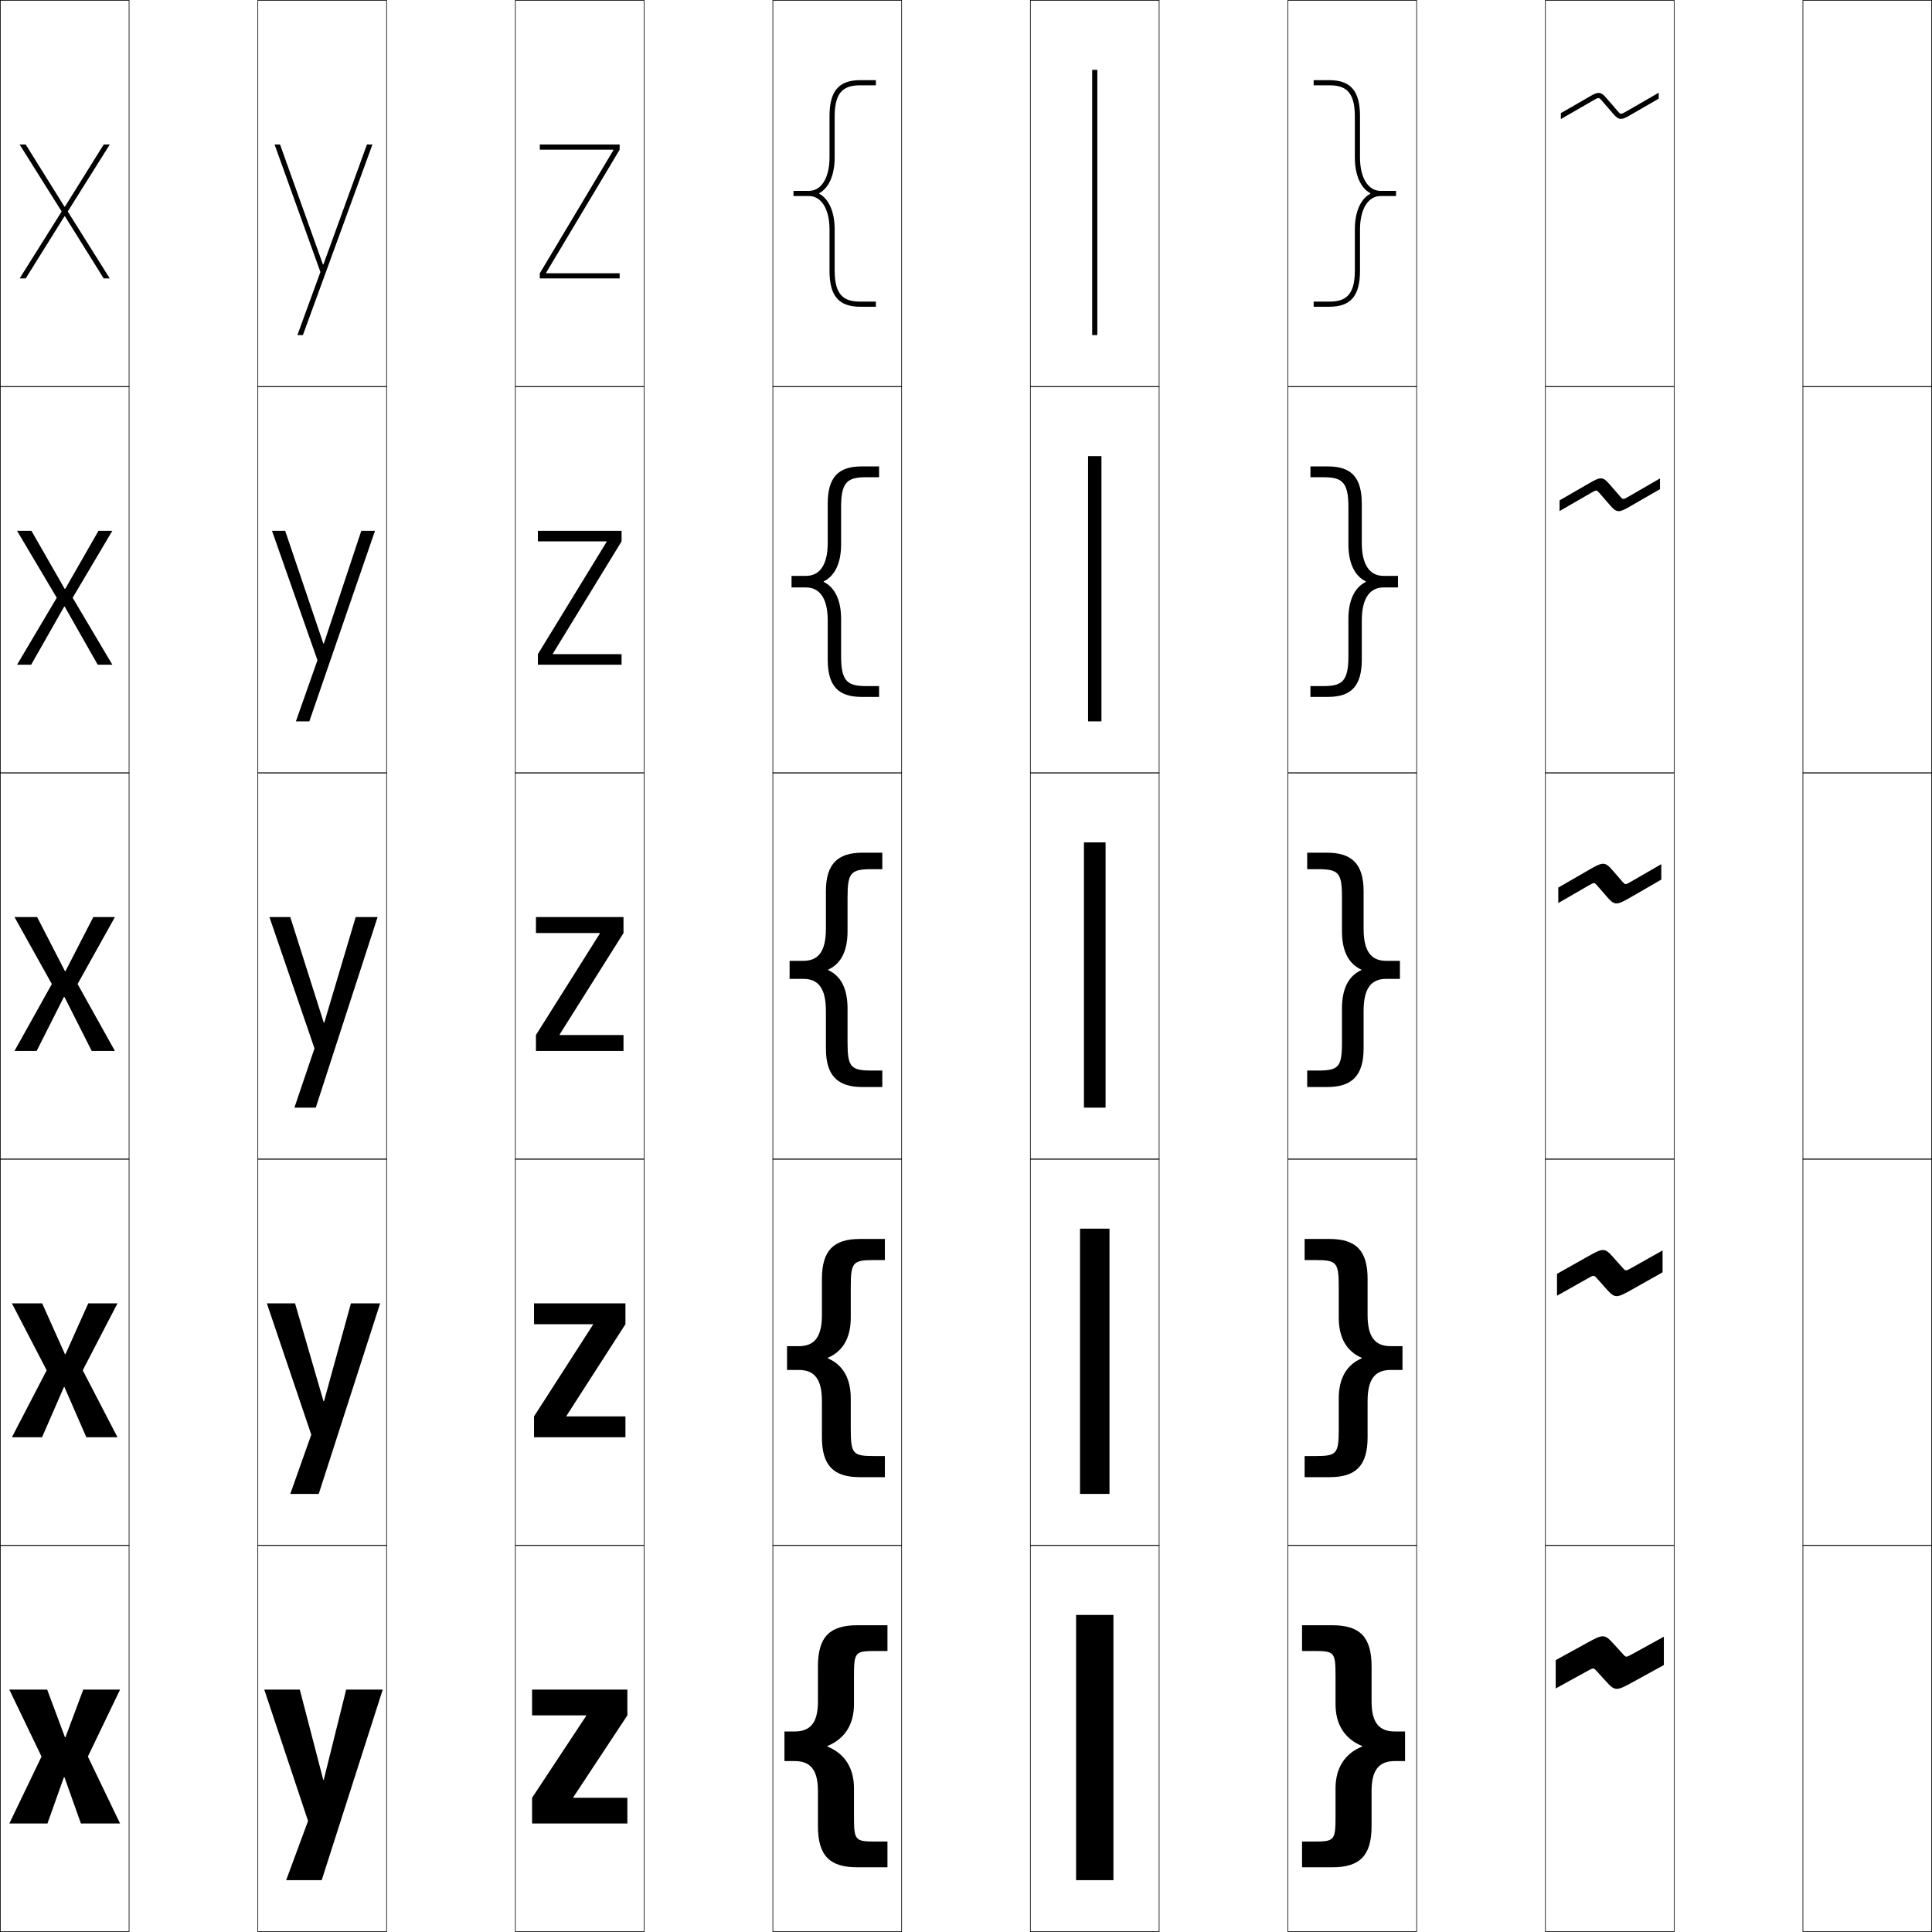
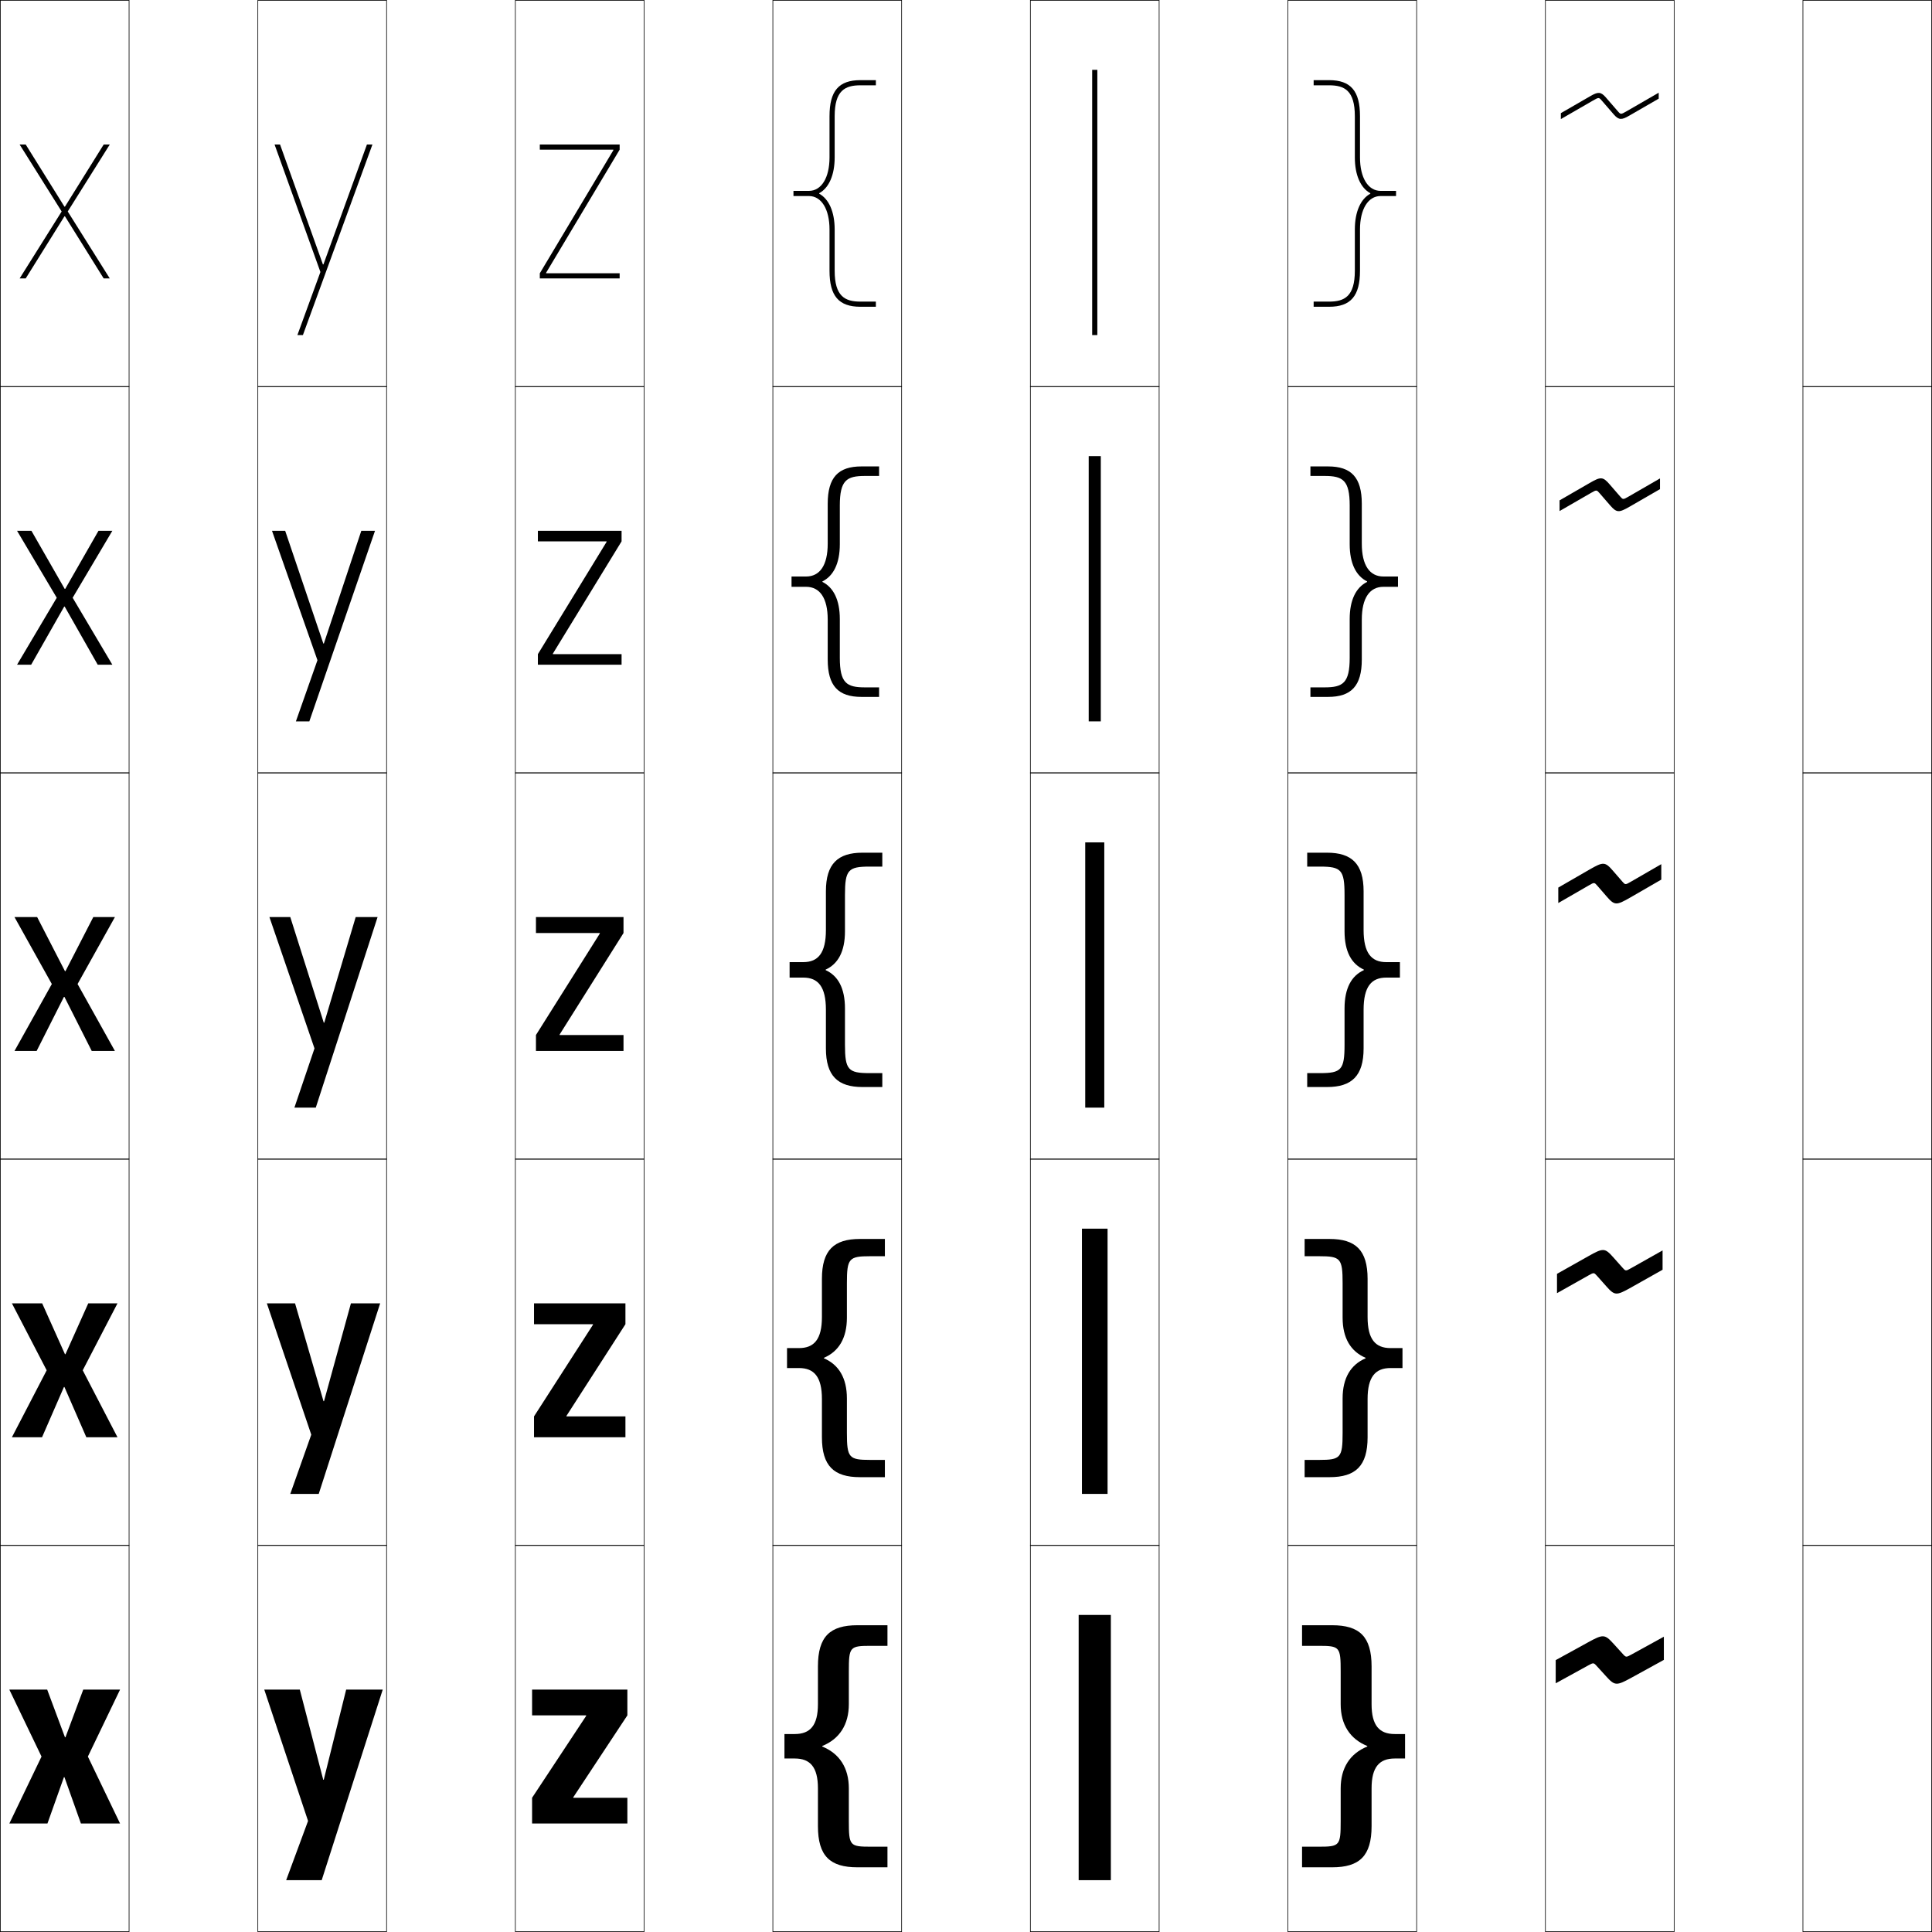
<svg xmlns="http://www.w3.org/2000/svg" width="750.25" height="750.25" viewBox="0 0 750.25 750.25" overflow="visible" enable-background="new 0 0 750.25 750.25" xml:space="preserve">
  <g id="レイヤー1">
    <g>
      <rect x="0.125" y="0.125" fill="none" stroke="#000000" stroke-width="0.25" width="50" height="150" />
      <rect x="100.125" y="0.125" fill="none" stroke="#000000" stroke-width="0.25" width="50" height="150" />
      <rect x="200.125" y="0.125" fill="none" stroke="#000000" stroke-width="0.25" width="50" height="150" />
      <rect x="300.125" y="0.125" fill="none" stroke="#000000" stroke-width="0.25" width="50" height="150" />
      <rect x="400.125" y="0.125" fill="none" stroke="#000000" stroke-width="0.25" width="50" height="150" />
      <rect x="500.125" y="0.125" fill="none" stroke="#000000" stroke-width="0.25" width="50" height="150" />
      <rect x="600.125" y="0.125" fill="none" stroke="#000000" stroke-width="0.25" width="50" height="150" />
      <rect x="0.125" y="150.125" fill="none" stroke="#000000" stroke-width="0.25" width="50" height="150" />
      <rect x="100.125" y="150.125" fill="none" stroke="#000000" stroke-width="0.25" width="50" height="150" />
      <rect x="200.125" y="150.125" fill="none" stroke="#000000" stroke-width="0.25" width="50" height="150" />
      <rect x="300.125" y="150.125" fill="none" stroke="#000000" stroke-width="0.25" width="50" height="150" />
      <rect x="400.125" y="150.125" fill="none" stroke="#000000" stroke-width="0.25" width="50" height="150" />
      <rect x="500.125" y="150.125" fill="none" stroke="#000000" stroke-width="0.25" width="50" height="150" />
      <rect x="600.125" y="150.125" fill="none" stroke="#000000" stroke-width="0.25" width="50" height="150" />
      <rect x="0.125" y="300.125" fill="none" stroke="#000000" stroke-width="0.25" width="50" height="150" />
      <rect x="100.125" y="300.125" fill="none" stroke="#000000" stroke-width="0.25" width="50" height="150" />
      <rect x="200.125" y="300.125" fill="none" stroke="#000000" stroke-width="0.25" width="50" height="150" />
      <rect x="300.125" y="300.125" fill="none" stroke="#000000" stroke-width="0.25" width="50" height="150" />
      <rect x="400.125" y="300.125" fill="none" stroke="#000000" stroke-width="0.25" width="50" height="150" />
      <rect x="500.125" y="300.125" fill="none" stroke="#000000" stroke-width="0.25" width="50" height="150" />
      <rect x="600.125" y="300.125" fill="none" stroke="#000000" stroke-width="0.25" width="50" height="150" />
      <rect x="0.125" y="450.125" fill="none" stroke="#000000" stroke-width="0.25" width="50" height="150" />
      <rect x="100.125" y="450.125" fill="none" stroke="#000000" stroke-width="0.25" width="50" height="150" />
      <rect x="200.125" y="450.125" fill="none" stroke="#000000" stroke-width="0.25" width="50" height="150" />
      <rect x="300.125" y="450.125" fill="none" stroke="#000000" stroke-width="0.25" width="50" height="150" />
      <rect x="400.125" y="450.125" fill="none" stroke="#000000" stroke-width="0.25" width="50" height="150" />
      <rect x="500.125" y="450.125" fill="none" stroke="#000000" stroke-width="0.25" width="50" height="150" />
      <rect x="600.125" y="450.125" fill="none" stroke="#000000" stroke-width="0.25" width="50" height="150" />
      <rect x="0.125" y="600.125" fill="none" stroke="#000000" stroke-width="0.25" width="50" height="150" />
      <rect x="100.125" y="600.125" fill="none" stroke="#000000" stroke-width="0.25" width="50" height="150" />
      <rect x="200.125" y="600.125" fill="none" stroke="#000000" stroke-width="0.25" width="50" height="150" />
      <rect x="300.125" y="600.125" fill="none" stroke="#000000" stroke-width="0.25" width="50" height="150" />
      <rect x="400.125" y="600.125" fill="none" stroke="#000000" stroke-width="0.25" width="50" height="150" />
      <rect x="500.125" y="600.125" fill="none" stroke="#000000" stroke-width="0.25" width="50" height="150" />
      <rect x="600.125" y="600.125" fill="none" stroke="#000000" stroke-width="0.25" width="50" height="150" />
      <rect x="700.125" y="0.125" fill="none" stroke="#000000" stroke-width="0.25" width="50" height="150" />
      <rect x="700.125" y="150.125" fill="none" stroke="#000000" stroke-width="0.25" width="50" height="150" />
      <rect x="700.125" y="300.125" fill="none" stroke="#000000" stroke-width="0.25" width="50" height="150" />
      <rect x="700.125" y="450.125" fill="none" stroke="#000000" stroke-width="0.25" width="50" height="150" />
      <rect x="700.125" y="600.125" fill="none" stroke="#000000" stroke-width="0.25" width="50" height="150" />
    </g>
    <g>
      <polygon points="25.225,674.625 18.325,656.125 3.625,656.125 16.125,682.125 3.625,708.125 18.425,708.125       24.824,690.125 25.024,690.125 31.425,708.125 46.625,708.125 34.125,682.125 46.625,656.125 32.325,656.125       25.425,674.625 " />
      <polygon points="25.225,525.875 16.375,506.125 4.625,506.125 18.125,532.125 4.625,558.125 16.325,558.125       24.824,538.625 25.024,538.625 33.525,558.125 45.625,558.125 32.125,532.125 45.625,506.125 34.275,506.125       25.425,525.875 " />
      <polygon points="25.225,377.125 14.425,356.125 5.625,356.125 20.125,382.125 5.625,408.125 14.225,408.125       24.824,387.125 25.024,387.125 35.625,408.125 44.625,408.125 30.125,382.125 44.625,356.125 36.226,356.125       25.425,377.125 " />
      <polygon points="12.205,206.125 6.625,206.125 22.035,232.125 6.625,258.125 12.105,258.125       24.925,235.565 25.125,235.565 37.945,258.125 43.625,258.125 28.215,232.125 43.625,206.125       38.245,206.125 25.325,228.685 25.125,228.685 " />
      <polygon points="25.225,84.005 40.265,108.125 42.625,108.125 26.305,82.125 42.625,56.125 40.265,56.125       25.225,80.245 25.025,80.245 9.985,56.125 7.625,56.125 23.945,82.125 7.625,108.125       9.985,108.125 25.025,84.005 " />
    </g>
    <g>
      <polygon points="125.524,691.125 116.425,656.125 102.625,656.125 119.625,707.125 111.125,730.125       124.925,730.125 148.625,656.125 134.425,656.125 125.725,691.125 " />
      <polygon points="125.625,544.125 114.575,506.125 103.625,506.125 120.875,557.125 112.725,580.125       123.775,580.125 147.625,506.125 136.275,506.125 125.825,544.125 " />
      <polygon points="125.725,397.125 112.725,356.125 104.625,356.125 122.125,407.125 114.325,430.125       122.625,430.125 146.625,356.125 138.125,356.125 125.925,397.125 " />
      <polygon points="110.74,206.125 105.625,206.125 123.275,256.374 114.905,280.125 120.125,280.125       145.625,206.125 140.305,206.125 125.761,249.904 125.561,249.904 " />
      <polygon points="125.397,102.684 108.755,56.125 106.625,56.125 124.425,105.624 115.485,130.125       117.625,130.125 144.625,56.125 142.485,56.125 125.598,102.684 " />
    </g>
    <g>
      <polygon points="227.625,666.125 206.625,666.125 206.625,656.125 243.625,656.125 243.625,666.125 222.625,697.925       222.625,698.125 243.625,698.125 243.625,708.125 206.625,708.125 206.625,698.125 227.625,666.325 " />
      <polygon points="207.375,506.125 242.875,506.125 242.875,514.225 219.975,549.824 219.975,550.025       242.875,550.025 242.875,558.125 207.375,558.125 207.375,550.025 230.275,514.425 230.275,514.225       207.375,514.225 " />
      <polygon points="208.125,356.125 242.125,356.125 242.125,362.325 217.325,401.725 217.325,401.925       242.125,401.925 242.125,408.125 208.125,408.125 208.125,401.925 232.925,362.524 232.925,362.325       208.125,362.325 " />
      <polygon points="208.875,206.125 241.375,206.125 241.375,210.225 214.695,253.825 214.695,254.025       241.375,254.025 241.375,258.125 208.875,258.125 208.875,254.025 235.555,210.425 235.555,210.225       208.875,210.225 " />
      <polygon points="238.185,58.325 209.625,106.125 209.625,108.125 240.625,108.125 240.625,106.125 212.065,106.125       212.065,105.925 240.625,58.125 240.625,56.125 209.625,56.125 209.625,58.125 238.185,58.125 " />
    </g>
    <g>
      <rect x="424.125" y="27.125" width="2" height="103" />
-       <rect x="422.525" y="177.125" width="5.199" height="103" />
-       <rect x="420.925" y="327.125" width="8.4" height="103" />
-       <rect x="419.4" y="477.125" width="11.449" height="103" />
-       <rect x="417.875" y="627.125" width="14.5" height="103" />
+       <rect x="422.775" y="177.125" width="4.699" height="103" />
+       <rect x="421.425" y="327.125" width="7.4" height="103" />
+       <rect x="420.15" y="477.125" width="9.949" height="103" />
+       <rect x="418.875" y="627.125" width="12.5" height="103" />
    </g>
    <g>
-       <path d="M321.292,678.025c6.73-2.728,10.334-8.335,10.334-16.233V651.125      c0-9.672,0.343-10,8.666-10H344.625v-10h-11.666c-10.62,0-15.333,4.361-15.333,16v13.668      c0,8.271-3.026,11.582-9.001,11.582h-4v11.5h4c5.975,0,9.001,3.311,9.001,11.582      V709.125c0,11.639,4.713,16,15.333,16H344.625v-10h-4.333c-8.323,0-8.666-0.328-8.666-10      v-10.667c0-7.898-3.604-13.506-10.334-16.233V678.025z" />
-       <path d="M321.458,527.275c5.75-2.455,8.917-7.635,8.917-15.566v-11.884      c0-9.69,0.811-10.5,9.083-10.5H343.625V481.125h-9.683c-10.103,0-14.767,4.34-14.767,15.5      v14.084c0,8.612-3.018,12.041-8.9,12.041H305.625V532h4.65      c5.882,0,8.9,3.429,8.9,12.041V558.125c0,11.16,4.664,15.5,14.767,15.5H343.625      v-8.2h-4.167c-8.272,0-9.083-0.81-9.083-10.5v-11.884      c0-7.932-3.167-13.111-8.917-15.566V527.275z" />
-       <path d="M321.625,376.525c4.769-2.182,7.5-6.936,7.5-14.9v-13.1c0-9.71,1.279-11,9.5-11h4      V331.125h-7.7c-9.586,0-14.2,4.319-14.2,15v14.5c0,8.953-3.01,12.5-8.8,12.5H306.625v7      h5.3c5.79,0,8.8,3.547,8.8,12.5v14.5c0,10.681,4.614,15,14.2,15H342.625v-6.4h-4      c-8.221,0-9.5-1.29-9.5-11V391.625c0-7.965-2.731-12.719-7.5-14.9V376.525z" />
-       <path d="M307.375,223.625v4.5h5.65c5.325,0,8.4,4.325,8.4,12.75v15.25      c0,10.247,4.102,14.5,13.1,14.5H341.375v-4.2h-5c-7.111,0-9.75-1.666-9.75-11.5V240.375      c0-7.438-2.497-12.29-6.752-14.4v-0.2C324.128,223.665,326.625,218.813,326.625,211.375      v-14.55c0-9.835,2.639-11.5,9.75-11.5h5V181.125h-6.85c-8.999,0-13.1,4.253-13.1,14.5      v15.25c0,8.425-3.075,12.75-8.4,12.75H307.375z" />
+       <path d="M319.292,678.025c6.73-2.728,10.334-8.335,10.334-16.233V649.125      c0-9.672,0.343-10,8.666-10H344.625v-8h-11.666c-10.62,0-15.333,4.361-15.333,16v14.668      c0,8.271-3.026,11.582-9.001,11.582h-4v9.5h4c5.975,0,9.001,3.311,9.001,11.582      V709.125c0,11.639,4.713,16,15.333,16H344.625v-8h-6.333c-8.323,0-8.666-0.328-8.666-10      v-12.667c0-7.898-3.604-13.506-10.334-16.233V678.025z" />
+       <path d="M319.958,527.275c5.75-2.455,8.917-7.635,8.917-15.566v-13.384      c0-9.69,0.811-10.5,9.083-10.5H343.625V481.125h-9.683c-10.103,0-14.767,4.34-14.767,15.5      v14.834c0,8.612-3.018,12.041-8.9,12.041H305.625v7.75h4.65      c5.882,0,8.9,3.429,8.9,12.041V558.125c0,11.16,4.664,15.5,14.767,15.5H343.625      v-6.7h-5.667c-8.272,0-9.083-0.81-9.083-10.5v-13.384      c0-7.932-3.167-13.111-8.917-15.566V527.275z" />
+       <path d="M320.625,376.525c4.769-2.182,7.5-6.936,7.5-14.9v-14.1c0-9.71,1.279-11,9.5-11h5      V331.125h-7.7c-9.586,0-14.2,4.319-14.2,15v15c0,8.953-3.01,12.5-8.8,12.5H306.625v6      h5.3c5.79,0,8.8,3.547,8.8,12.5v15c0,10.681,4.614,15,14.2,15H342.625v-5.4h-5      c-8.221,0-9.5-1.29-9.5-11V391.625c0-7.965-2.731-12.719-7.5-14.9V376.525z" />
+       <path d="M307.375,223.875v4h5.65c5.325,0,8.4,4.325,8.4,12.75v15.5      c0,10.247,4.102,14.5,13.1,14.5H341.375v-3.7h-5.5c-7.111,0-9.75-1.666-9.75-11.5V240.375      c0-7.438-2.497-12.29-6.752-14.4v-0.2C323.628,223.665,326.125,218.813,326.125,211.375      v-15.05c0-9.835,2.639-11.5,9.75-11.5h5.5V181.125h-6.85c-8.999,0-13.1,4.253-13.1,14.5      v15.5c0,8.425-3.075,12.75-8.4,12.75H307.375z" />
      <path d="M318.121,75.024C321.863,72.985,324.125,68.036,324.125,61.125v-16c0-9.96,3.998-12,10-12      h6v-2h-6c-8.411,0-12,4.187-12,14v16c0,7.897-3.141,13-8,13h-6v2h6c4.859,0,8,5.103,8,13v16      c0,9.812,3.589,14,12,14h6v-2h-6c-6.002,0-10-2.041-10-12v-16      c0-6.912-2.262-11.861-6.004-13.9V75.024z" />
    </g>
    <g>
-       <path d="M528.958,678.025c-6.73-2.728-10.334-8.335-10.334-16.233V651.125      c0-9.672-0.343-10-8.666-10H505.625v-10h11.666c10.62,0,15.333,4.361,15.333,16v13.668      c0,8.271,3.026,11.582,9.001,11.582h4v11.5h-4c-5.975,0-9.001,3.311-9.001,11.582      V709.125c0,11.639-4.713,16-15.333,16H505.625v-10h4.333c8.323,0,8.666-0.328,8.666-10      v-10.667c0-7.898,3.604-13.506,10.334-16.233V678.025z" />
-       <path d="M528.791,527.275c-5.749-2.455-8.916-7.635-8.916-15.566v-11.884      c0-9.69-0.812-10.5-9.084-10.5H506.625V481.125h9.684c10.103,0,14.766,4.34,14.766,15.5      v14.084c0,8.612,3.019,12.041,8.9,12.041H544.625V532h-4.65      c-5.882,0-8.9,3.429-8.9,12.041V558.125c0,11.16-4.663,15.5-14.766,15.5H506.625      v-8.2h4.166c8.272,0,9.084-0.81,9.084-10.5v-11.884      c0-7.932,3.167-13.111,8.916-15.566V527.275z" />
-       <path d="M528.625,376.525c-4.769-2.182-7.5-6.936-7.5-14.9v-13.1c0-9.71-1.279-11-9.5-11      h-4V331.125h7.7c9.586,0,14.2,4.319,14.2,15v14.5c0,8.953,3.01,12.5,8.8,12.5H543.625      v7h-5.3c-5.79,0-8.8,3.547-8.8,12.5v14.5c0,10.681-4.614,15-14.2,15H507.625      v-6.4h4c8.221,0,9.5-1.29,9.5-11V391.625c0-7.965,2.731-12.719,7.5-14.9V376.525z" />
-       <path d="M542.875,223.625v4.5h-5.65c-5.324,0-8.399,4.325-8.399,12.75v15.25      c0,10.247-4.102,14.5-13.101,14.5H508.875v-4.2h5c7.111,0,9.75-1.666,9.75-11.5V240.375      c0-7.438,2.496-12.29,6.752-14.4v-0.2      C526.121,223.665,523.625,218.813,523.625,211.375v-14.55c0-9.835-2.639-11.5-9.75-11.5h-5V181.125      h6.85c8.999,0,13.101,4.253,13.101,14.5v15.25c0,8.425,3.075,12.75,8.399,12.75H542.875z" />
+       <path d="M530.958,678.025c-6.73-2.728-10.334-8.335-10.334-16.233V649.125      c0-9.672-0.343-10-8.666-10H505.625v-8h11.666c10.62,0,15.333,4.361,15.333,16v14.668      c0,8.271,3.026,11.582,9.001,11.582h4v9.5h-4c-5.975,0-9.001,3.311-9.001,11.582      V709.125c0,11.639-4.713,16-15.333,16H505.625v-8h6.333c8.323,0,8.666-0.328,8.666-10      v-12.667c0-7.898,3.604-13.506,10.334-16.233V678.025z" />
+       <path d="M530.291,527.275c-5.749-2.455-8.916-7.635-8.916-15.566v-13.384      c0-9.69-0.812-10.5-9.084-10.5H506.625V481.125h9.684c10.103,0,14.766,4.34,14.766,15.5      v14.834c0,8.612,3.019,12.041,8.9,12.041H544.625v7.75h-4.65      c-5.882,0-8.9,3.429-8.9,12.041V558.125c0,11.16-4.663,15.5-14.766,15.5H506.625      v-6.7h5.666c8.272,0,9.084-0.81,9.084-10.5v-13.384      c0-7.932,3.167-13.111,8.916-15.566V527.275z" />
+       <path d="M529.625,376.525c-4.769-2.182-7.5-6.936-7.5-14.9v-14.1c0-9.71-1.279-11-9.5-11      h-5V331.125h7.7c9.586,0,14.2,4.319,14.2,15v15c0,8.953,3.01,12.5,8.8,12.5H543.625v6      h-5.3c-5.79,0-8.8,3.547-8.8,12.5v15c0,10.681-4.614,15-14.2,15H507.625v-5.4h5      c8.221,0,9.5-1.29,9.5-11V391.625c0-7.965,2.731-12.719,7.5-14.9V376.525z" />
+       <path d="M542.875,223.875v4h-5.65c-5.324,0-8.399,4.325-8.399,12.75v15.5      c0,10.247-4.102,14.5-13.101,14.5H508.875v-3.7h5.5c7.111,0,9.75-1.666,9.75-11.5V240.375      c0-7.438,2.496-12.29,6.752-14.4v-0.2      C526.621,223.665,524.125,218.813,524.125,211.375v-15.05c0-9.835-2.639-11.5-9.75-11.5h-5.5V181.125      h6.85c8.999,0,13.101,4.253,13.101,14.5v15.5c0,8.425,3.075,12.75,8.399,12.75H542.875z" />
      <path d="M532.129,75.024C528.387,72.985,526.125,68.036,526.125,61.125v-16c0-9.96-3.998-12-10-12      h-6v-2h6c8.411,0,12,4.187,12,14v16c0,7.897,3.141,13,8,13h6v2h-6c-4.859,0-8,5.103-8,13v16      c0,9.812-3.589,14-12,14h-6v-2h6c6.002,0,10-2.041,10-12v-16      c0-6.912,2.262-11.861,6.004-13.9V75.024z" />
    </g>
    <g>
-       <path d="M626.584,638.322c-3.417-3.757-4.024-3.787-9.936-0.537L604.125,644.672v11      L616.714,648.75c2.042-1.123,2.132-1.123,3.312,0.179l3.641,3.997      c3.413,3.76,4.024,3.787,9.935,0.538L646.125,646.577v-11l-12.589,6.922      c-2.044,1.127-2.132,1.123-3.313-0.179L626.584,638.322z" />
-       <path d="M626.549,488.322c-3.335-3.757-3.928-3.787-9.698-0.537L604.625,494.672v8.5      L616.914,496.25c1.994-1.123,2.081-1.123,3.232,0.179l3.555,3.997      c3.332,3.76,3.928,3.787,9.697,0.538L645.625,494.077v-8.5l-12.289,6.922      c-1.995,1.127-2.081,1.123-3.234-0.179L626.549,488.322z" />
+       <path d="M626.584,638.322c-3.417-3.757-4.024-3.787-9.936-0.537L604.125,644.672v9      L616.714,646.75c2.042-1.123,2.132-1.123,3.312,0.179l3.641,3.997      c3.413,3.76,4.024,3.787,9.935,0.538L646.125,644.577v-9l-12.589,6.922      c-2.044,1.127-2.132,1.123-3.313-0.179L626.584,638.322z" />
+       <path d="M626.549,488.322c-3.335-3.757-3.928-3.787-9.698-0.537L604.625,494.672v7.5      L616.914,495.25c1.994-1.123,2.081-1.123,3.232,0.179l3.555,3.997      c3.332,3.76,3.928,3.787,9.697,0.538L645.625,493.077v-7.5l-12.289,6.922      c-1.995,1.127-2.081,1.123-3.234-0.179L626.549,488.322z" />
      <path d="M626.515,338.322c-3.254-3.757-3.833-3.787-9.462-0.537L605.125,344.672v6      L617.114,343.75c1.945-1.123,2.03-1.123,3.154,0.179l3.467,3.997      c3.251,3.76,3.833,3.787,9.462,0.538L645.125,341.577v-6l-11.989,6.922      c-1.946,1.127-2.03,1.123-3.155-0.179L626.515,338.322z" />
-       <path d="M605.625,194.306v4.155l12.225-7.057c2.115-1.221,2.168-1.208,3.314,0.118      c0,0,4.043,4.665,4.043,4.665c2.613,3.021,3.472,2.965,7.725,0.509      L644.625,189.944v-4.155l-12.224,7.057c-2.115,1.223-2.169,1.208-3.315-0.118      l-4.043-4.665c-2.613-3.019-3.471-2.965-7.725-0.509L605.625,194.306z" />
-       <path d="M631.667,43.193c-2.284,1.319-2.307,1.293-3.477-0.057l-4.619-5.332      c-1.974-2.281-3.108-2.142-5.987-0.48L606.125,43.939v2.31l12.459-7.192      c2.285-1.319,2.307-1.293,3.476,0.057c0,0,4.619,5.333,4.619,5.333      c1.975,2.28,3.11,2.142,5.988,0.48L644.125,38.311v-2.31L631.667,43.193z" />
+       <path d="M605.625,194.306v4.155l12.225-7.057c2.115-1.221,2.168-1.208,3.314,0.118      l4.043,4.665c2.613,3.021,3.472,2.965,7.725,0.509L644.625,189.944v-4.155      l-12.224,7.057c-2.115,1.223-2.169,1.208-3.315-0.118l-4.043-4.665      c-2.613-3.019-3.471-2.965-7.725-0.509L605.625,194.306z" />
+       <path d="M631.667,43.193c-2.284,1.319-2.307,1.293-3.477-0.057l-4.619-5.332      c-1.974-2.281-3.108-2.142-5.987-0.48L606.125,43.939v2.31l12.459-7.192      c2.285-1.319,2.307-1.293,3.476,0.057l4.619,5.333      c1.975,2.28,3.11,2.142,5.988,0.48L644.125,38.311v-2.31L631.667,43.193z" />
    </g>
  </g>
</svg>
